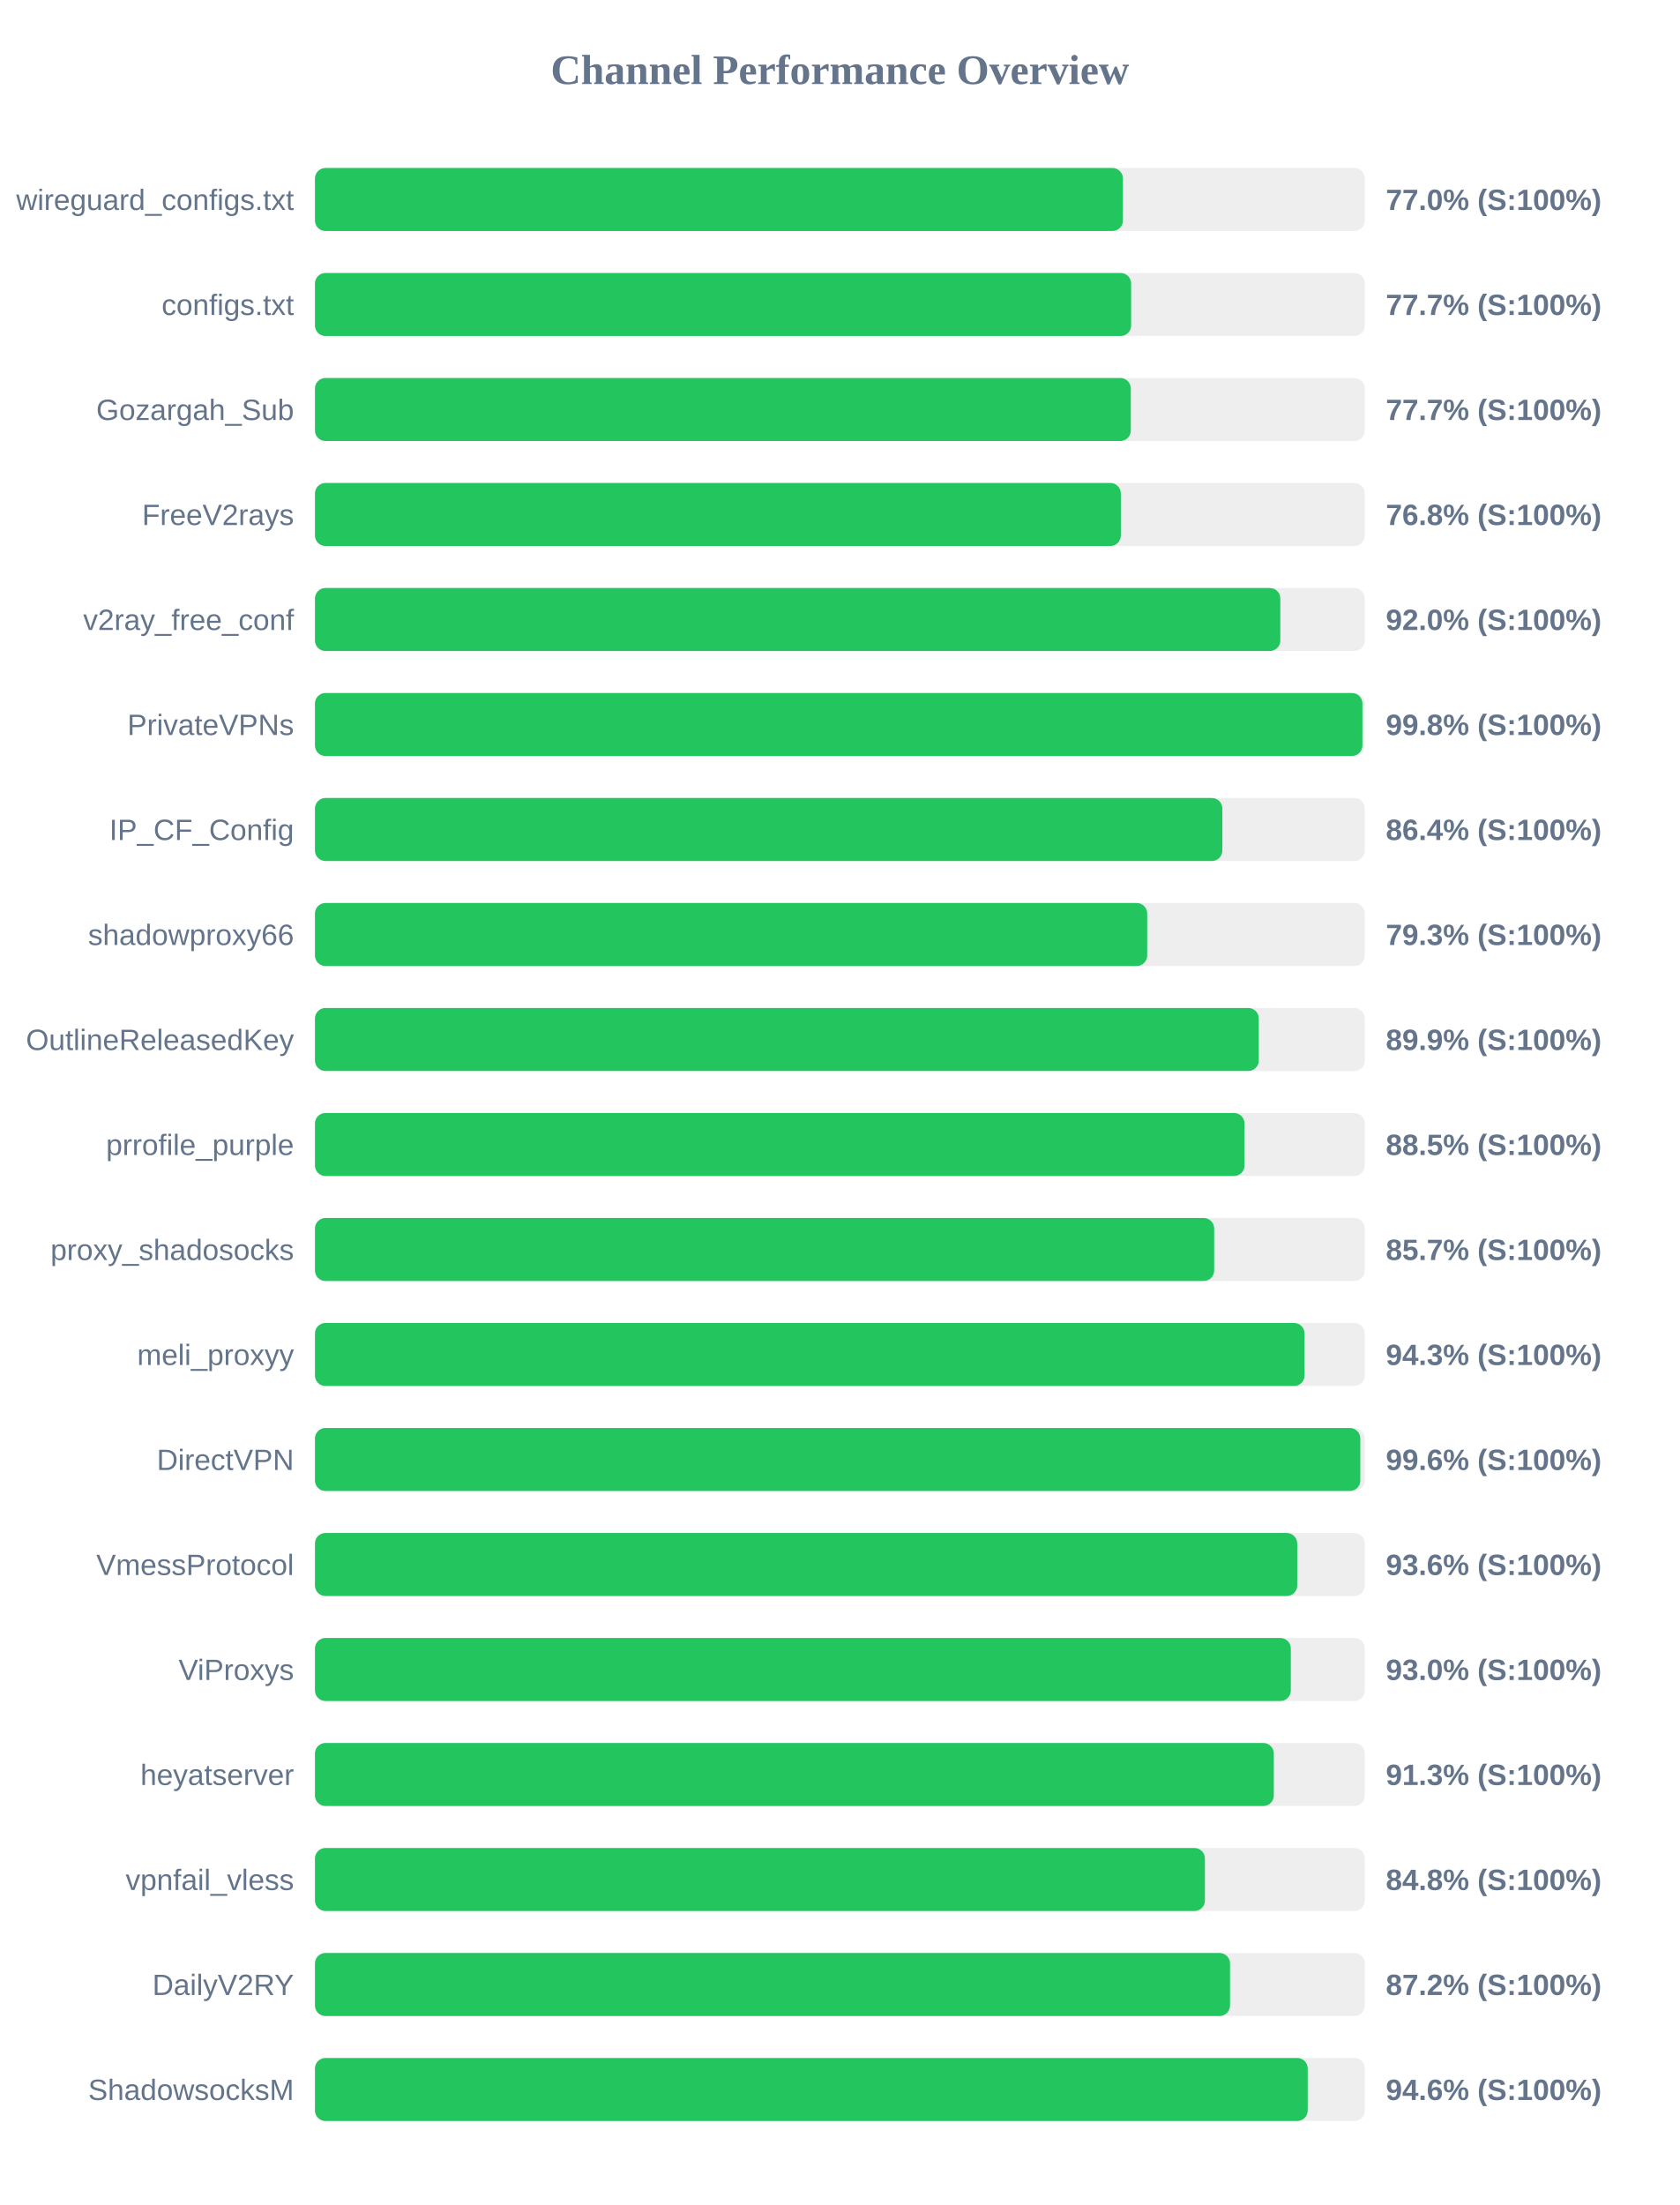
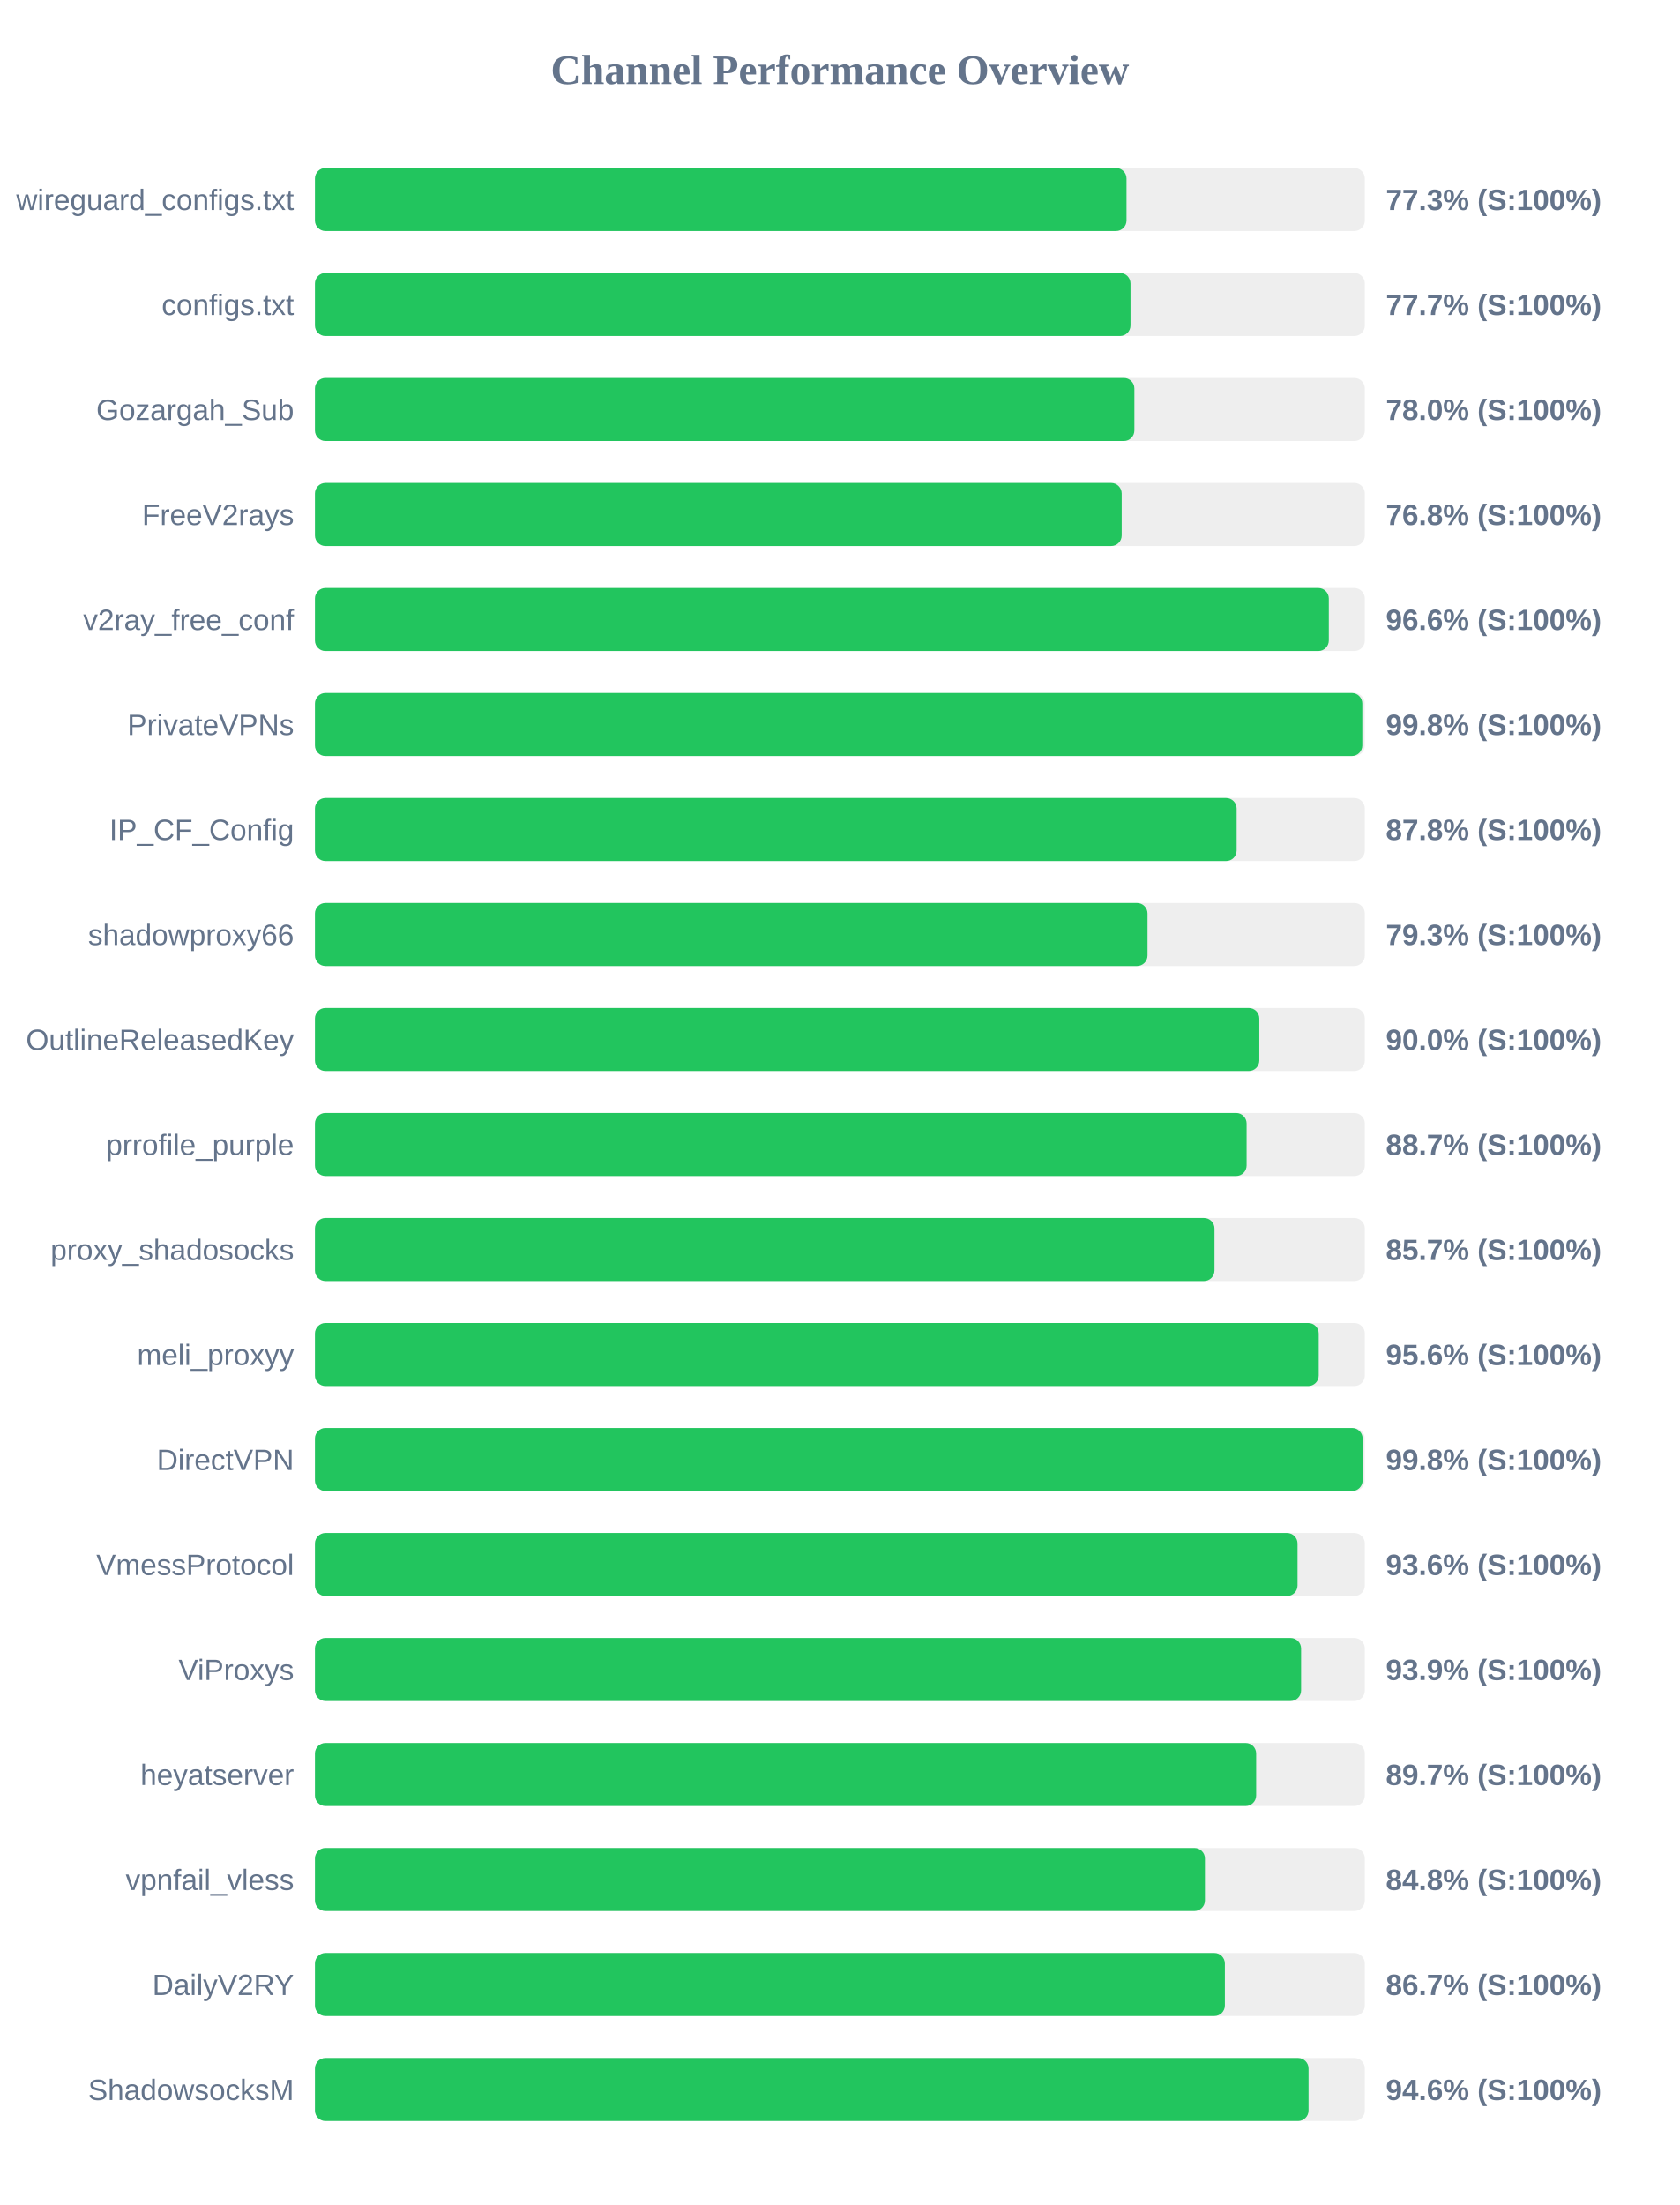
<svg xmlns="http://www.w3.org/2000/svg" width="800" height="1050" version="1.1">
  <style>
        .row { font: 14px Arial; fill: #64748b; }
        .score { font: bold 14px Arial; fill: #64748b; }
    </style>
  <text x="400" y="40" text-anchor="middle" font-size="20px" font-weight="bold" fill="#64748b">Channel Performance Overview</text>
  <rect x="150" y="80" width="500" height="30" fill="#eee" rx="5" />
-   <rect x="150" y="80" width="384.8" height="30" fill="#22c55e" rx="5" />
+   <rect x="150" y="80" width="386.5" height="30" fill="#22c55e" rx="5" />
  <text x="140" y="100" text-anchor="end" class="row">wireguard_configs.txt</text>
-   <text x="660" y="100" text-anchor="start" class="score">77.0% (S:100%)</text>
+   <text x="660" y="100" text-anchor="start" class="score">77.3% (S:100%)</text>
  <rect x="150" y="130" width="500" height="30" fill="#eee" rx="5" />
-   <rect x="150" y="130" width="388.7" height="30" fill="#22c55e" rx="5" />
+   <rect x="150" y="130" width="388.4" height="30" fill="#22c55e" rx="5" />
  <text x="140" y="150" text-anchor="end" class="row">configs.txt</text>
  <text x="660" y="150" text-anchor="start" class="score">77.7% (S:100%)</text>
  <rect x="150" y="180" width="500" height="30" fill="#eee" rx="5" />
-   <rect x="150" y="180" width="388.55" height="30" fill="#22c55e" rx="5" />
+   <rect x="150" y="180" width="390.25" height="30" fill="#22c55e" rx="5" />
  <text x="140" y="200" text-anchor="end" class="row">Gozargah_Sub</text>
-   <text x="660" y="200" text-anchor="start" class="score">77.7% (S:100%)</text>
+   <text x="660" y="200" text-anchor="start" class="score">78.0% (S:100%)</text>
  <rect x="150" y="230" width="500" height="30" fill="#eee" rx="5" />
-   <rect x="150" y="230" width="383.8" height="30" fill="#22c55e" rx="5" />
+   <rect x="150" y="230" width="384.2" height="30" fill="#22c55e" rx="5" />
  <text x="140" y="250" text-anchor="end" class="row">FreeV2rays</text>
  <text x="660" y="250" text-anchor="start" class="score">76.8% (S:100%)</text>
  <rect x="150" y="280" width="500" height="30" fill="#eee" rx="5" />
-   <rect x="150" y="280" width="459.75" height="30" fill="#22c55e" rx="5" />
+   <rect x="150" y="280" width="482.85" height="30" fill="#22c55e" rx="5" />
  <text x="140" y="300" text-anchor="end" class="row">v2ray_free_conf</text>
-   <text x="660" y="300" text-anchor="start" class="score">92.0% (S:100%)</text>
+   <text x="660" y="300" text-anchor="start" class="score">96.6% (S:100%)</text>
  <rect x="150" y="330" width="500" height="30" fill="#eee" rx="5" />
-   <rect x="150" y="330" width="498.85" height="30" fill="#22c55e" rx="5" />
+   <rect x="150" y="330" width="498.8" height="30" fill="#22c55e" rx="5" />
  <text x="140" y="350" text-anchor="end" class="row">PrivateVPNs</text>
  <text x="660" y="350" text-anchor="start" class="score">99.8% (S:100%)</text>
  <rect x="150" y="380" width="500" height="30" fill="#eee" rx="5" />
-   <rect x="150" y="380" width="432.15" height="30" fill="#22c55e" rx="5" />
+   <rect x="150" y="380" width="438.95" height="30" fill="#22c55e" rx="5" />
  <text x="140" y="400" text-anchor="end" class="row">IP_CF_Config</text>
-   <text x="660" y="400" text-anchor="start" class="score">86.4% (S:100%)</text>
+   <text x="660" y="400" text-anchor="start" class="score">87.8% (S:100%)</text>
  <rect x="150" y="430" width="500" height="30" fill="#eee" rx="5" />
-   <rect x="150" y="430" width="396.35" height="30" fill="#22c55e" rx="5" />
+   <rect x="150" y="430" width="396.5" height="30" fill="#22c55e" rx="5" />
  <text x="140" y="450" text-anchor="end" class="row">shadowproxy66</text>
  <text x="660" y="450" text-anchor="start" class="score">79.3% (S:100%)</text>
  <rect x="150" y="480" width="500" height="30" fill="#eee" rx="5" />
-   <rect x="150" y="480" width="449.5" height="30" fill="#22c55e" rx="5" />
+   <rect x="150" y="480" width="449.75" height="30" fill="#22c55e" rx="5" />
  <text x="140" y="500" text-anchor="end" class="row">OutlineReleasedKey</text>
-   <text x="660" y="500" text-anchor="start" class="score">89.9% (S:100%)</text>
+   <text x="660" y="500" text-anchor="start" class="score">90.0% (S:100%)</text>
  <rect x="150" y="530" width="500" height="30" fill="#eee" rx="5" />
-   <rect x="150" y="530" width="442.7" height="30" fill="#22c55e" rx="5" />
+   <rect x="150" y="530" width="443.7" height="30" fill="#22c55e" rx="5" />
  <text x="140" y="550" text-anchor="end" class="row">prrofile_purple</text>
-   <text x="660" y="550" text-anchor="start" class="score">88.5% (S:100%)</text>
+   <text x="660" y="550" text-anchor="start" class="score">88.7% (S:100%)</text>
  <rect x="150" y="580" width="500" height="30" fill="#eee" rx="5" />
-   <rect x="150" y="580" width="428.25" height="30" fill="#22c55e" rx="5" />
+   <rect x="150" y="580" width="428.4" height="30" fill="#22c55e" rx="5" />
  <text x="140" y="600" text-anchor="end" class="row">proxy_shadosocks</text>
  <text x="660" y="600" text-anchor="start" class="score">85.7% (S:100%)</text>
  <rect x="150" y="630" width="500" height="30" fill="#eee" rx="5" />
-   <rect x="150" y="630" width="471.3" height="30" fill="#22c55e" rx="5" />
+   <rect x="150" y="630" width="478.05" height="30" fill="#22c55e" rx="5" />
  <text x="140" y="650" text-anchor="end" class="row">meli_proxyy</text>
-   <text x="660" y="650" text-anchor="start" class="score">94.3% (S:100%)</text>
+   <text x="660" y="650" text-anchor="start" class="score">95.6% (S:100%)</text>
  <rect x="150" y="680" width="500" height="30" fill="#eee" rx="5" />
-   <rect x="150" y="680" width="497.85" height="30" fill="#22c55e" rx="5" />
+   <rect x="150" y="680" width="498.95" height="30" fill="#22c55e" rx="5" />
  <text x="140" y="700" text-anchor="end" class="row">DirectVPN</text>
-   <text x="660" y="700" text-anchor="start" class="score">99.6% (S:100%)</text>
+   <text x="660" y="700" text-anchor="start" class="score">99.8% (S:100%)</text>
  <rect x="150" y="730" width="500" height="30" fill="#eee" rx="5" />
-   <rect x="150" y="730" width="467.8" height="30" fill="#22c55e" rx="5" />
+   <rect x="150" y="730" width="467.95" height="30" fill="#22c55e" rx="5" />
  <text x="140" y="750" text-anchor="end" class="row">VmessProtocol</text>
  <text x="660" y="750" text-anchor="start" class="score">93.6% (S:100%)</text>
  <rect x="150" y="780" width="500" height="30" fill="#eee" rx="5" />
-   <rect x="150" y="780" width="464.75" height="30" fill="#22c55e" rx="5" />
+   <rect x="150" y="780" width="469.65" height="30" fill="#22c55e" rx="5" />
  <text x="140" y="800" text-anchor="end" class="row">ViProxys</text>
-   <text x="660" y="800" text-anchor="start" class="score">93.0% (S:100%)</text>
+   <text x="660" y="800" text-anchor="start" class="score">93.9% (S:100%)</text>
  <rect x="150" y="830" width="500" height="30" fill="#eee" rx="5" />
-   <rect x="150" y="830" width="456.65" height="30" fill="#22c55e" rx="5" />
+   <rect x="150" y="830" width="448.25" height="30" fill="#22c55e" rx="5" />
  <text x="140" y="850" text-anchor="end" class="row">heyatserver</text>
-   <text x="660" y="850" text-anchor="start" class="score">91.3% (S:100%)</text>
+   <text x="660" y="850" text-anchor="start" class="score">89.7% (S:100%)</text>
  <rect x="150" y="880" width="500" height="30" fill="#eee" rx="5" />
  <rect x="150" y="880" width="423.85" height="30" fill="#22c55e" rx="5" />
  <text x="140" y="900" text-anchor="end" class="row">vpnfail_vless</text>
  <text x="660" y="900" text-anchor="start" class="score">84.8% (S:100%)</text>
  <rect x="150" y="930" width="500" height="30" fill="#eee" rx="5" />
-   <rect x="150" y="930" width="435.8" height="30" fill="#22c55e" rx="5" />
+   <rect x="150" y="930" width="433.35" height="30" fill="#22c55e" rx="5" />
  <text x="140" y="950" text-anchor="end" class="row">DailyV2RY</text>
-   <text x="660" y="950" text-anchor="start" class="score">87.2% (S:100%)</text>
+   <text x="660" y="950" text-anchor="start" class="score">86.7% (S:100%)</text>
  <rect x="150" y="980" width="500" height="30" fill="#eee" rx="5" />
-   <rect x="150" y="980" width="472.8" height="30" fill="#22c55e" rx="5" />
+   <rect x="150" y="980" width="473.2" height="30" fill="#22c55e" rx="5" />
  <text x="140" y="1000" text-anchor="end" class="row">ShadowsocksM</text>
  <text x="660" y="1000" text-anchor="start" class="score">94.6% (S:100%)</text>
</svg>
